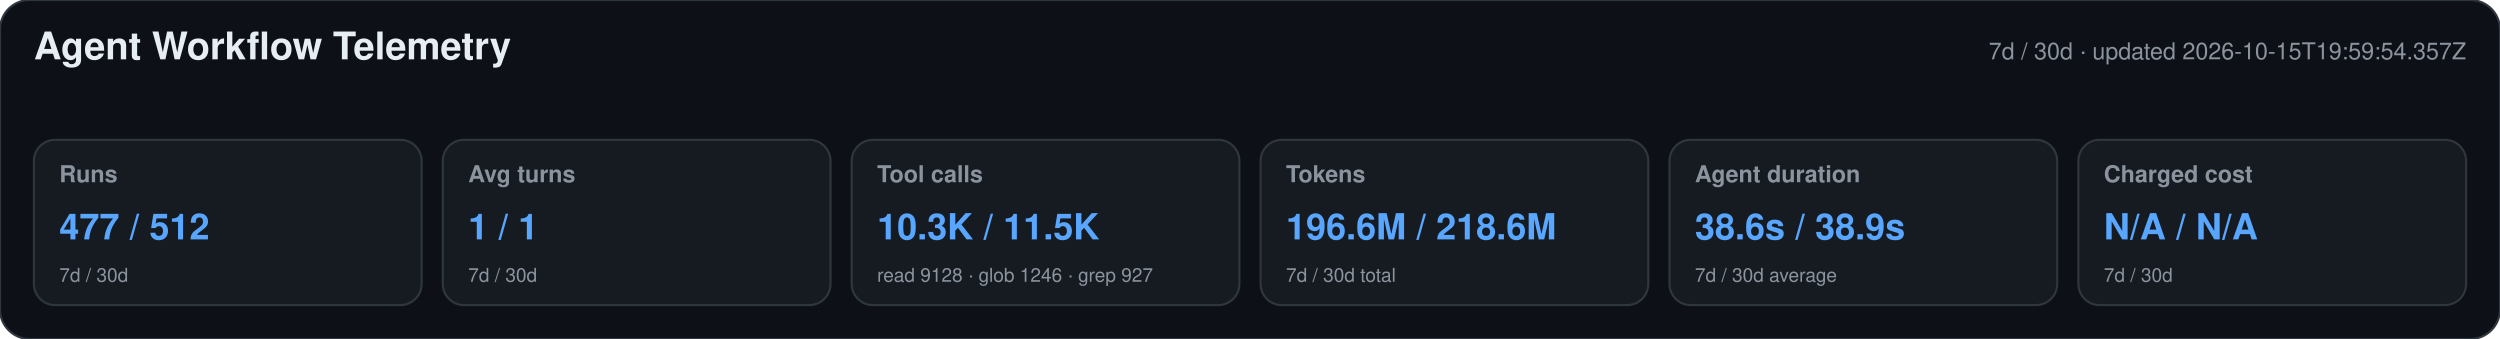
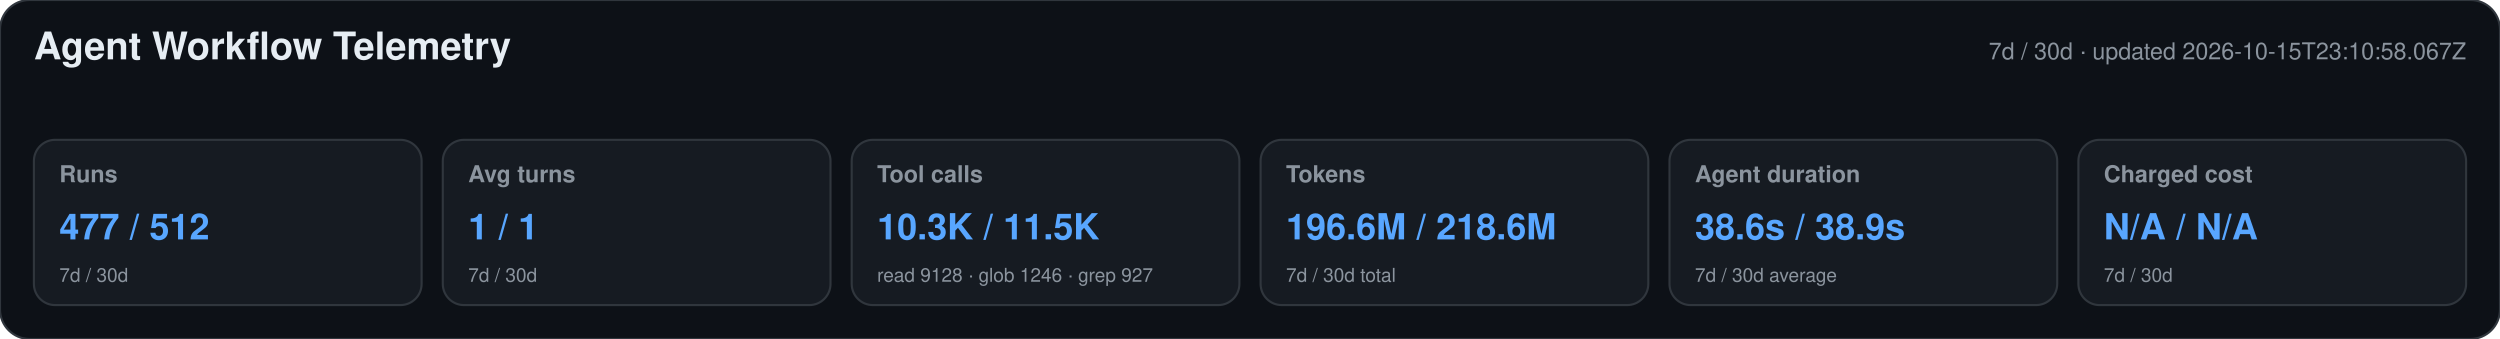
<svg xmlns="http://www.w3.org/2000/svg" width="1180" height="160" viewBox="0 0 1180 160" role="img" aria-labelledby="title desc">
  <style>text{font-family:-apple-system,BlinkMacSystemFont,"Segoe UI",Helvetica,Arial,sans-serif}.heading{font-size:18px;font-weight:650;fill:#e6edf3}.meta,.label,.secondary{fill:#8b949e}.meta,.label{font-size:11px}.label{font-weight:600}.primary{font-size:17px;font-weight:700;fill:#58a6ff}.secondary{font-size:9px}</style>
  <rect width="1180" height="160" rx="14" fill="#0d1117" stroke="#30363d" />
  <text x="16" y="28" class="heading">Agent Workflow Telemetry</text>
-   <text x="1164" y="28" text-anchor="end" class="meta">7d / 30d · updated 2026-10-15T19:59:54.357Z</text>
+   <text x="1164" y="28" text-anchor="end" class="meta">7d / 30d · updated 2026-10-15T23:10:58.067Z</text>
  <g>
    <rect x="16" y="66" width="183" height="78" rx="10" fill="#161b22" stroke="#30363d" />
    <text x="28" y="86" class="label">Runs</text>
    <text x="28" y="113" class="primary">477 / 512</text>
    <text x="28" y="133" class="secondary">7d / 30d</text>
  </g>
  <g>
    <rect x="209" y="66" width="183" height="78" rx="10" fill="#161b22" stroke="#30363d" />
    <text x="221" y="86" class="label">Avg turns</text>
    <text x="221" y="113" class="primary">1 / 1</text>
    <text x="221" y="133" class="secondary">7d / 30d</text>
  </g>
  <g>
    <rect x="402" y="66" width="183" height="78" rx="10" fill="#161b22" stroke="#30363d" />
    <text x="414" y="86" class="label">Tool calls</text>
    <text x="414" y="113" class="primary">10.3K / 11.5K</text>
    <text x="414" y="133" class="secondary">read 9128 · glob 1246 · grep 927</text>
  </g>
  <g>
    <rect x="595" y="66" width="183" height="78" rx="10" fill="#161b22" stroke="#30363d" />
    <text x="607" y="86" class="label">Tokens</text>
    <text x="607" y="113" class="primary">196.6M / 218.6M</text>
    <text x="607" y="133" class="secondary">7d / 30d total</text>
  </g>
  <g>
    <rect x="788" y="66" width="183" height="78" rx="10" fill="#161b22" stroke="#30363d" />
    <text x="800" y="86" class="label">Agent duration</text>
    <text x="800" y="113" class="primary">38.6s / 38.9s</text>
    <text x="800" y="133" class="secondary">7d / 30d average</text>
  </g>
  <g>
    <rect x="981" y="66" width="183" height="78" rx="10" fill="#161b22" stroke="#30363d" />
    <text x="993" y="86" class="label">Charged cost</text>
    <text x="993" y="113" class="primary">N/A / N/A</text>
    <text x="993" y="133" class="secondary">7d / 30d</text>
  </g>
</svg>
